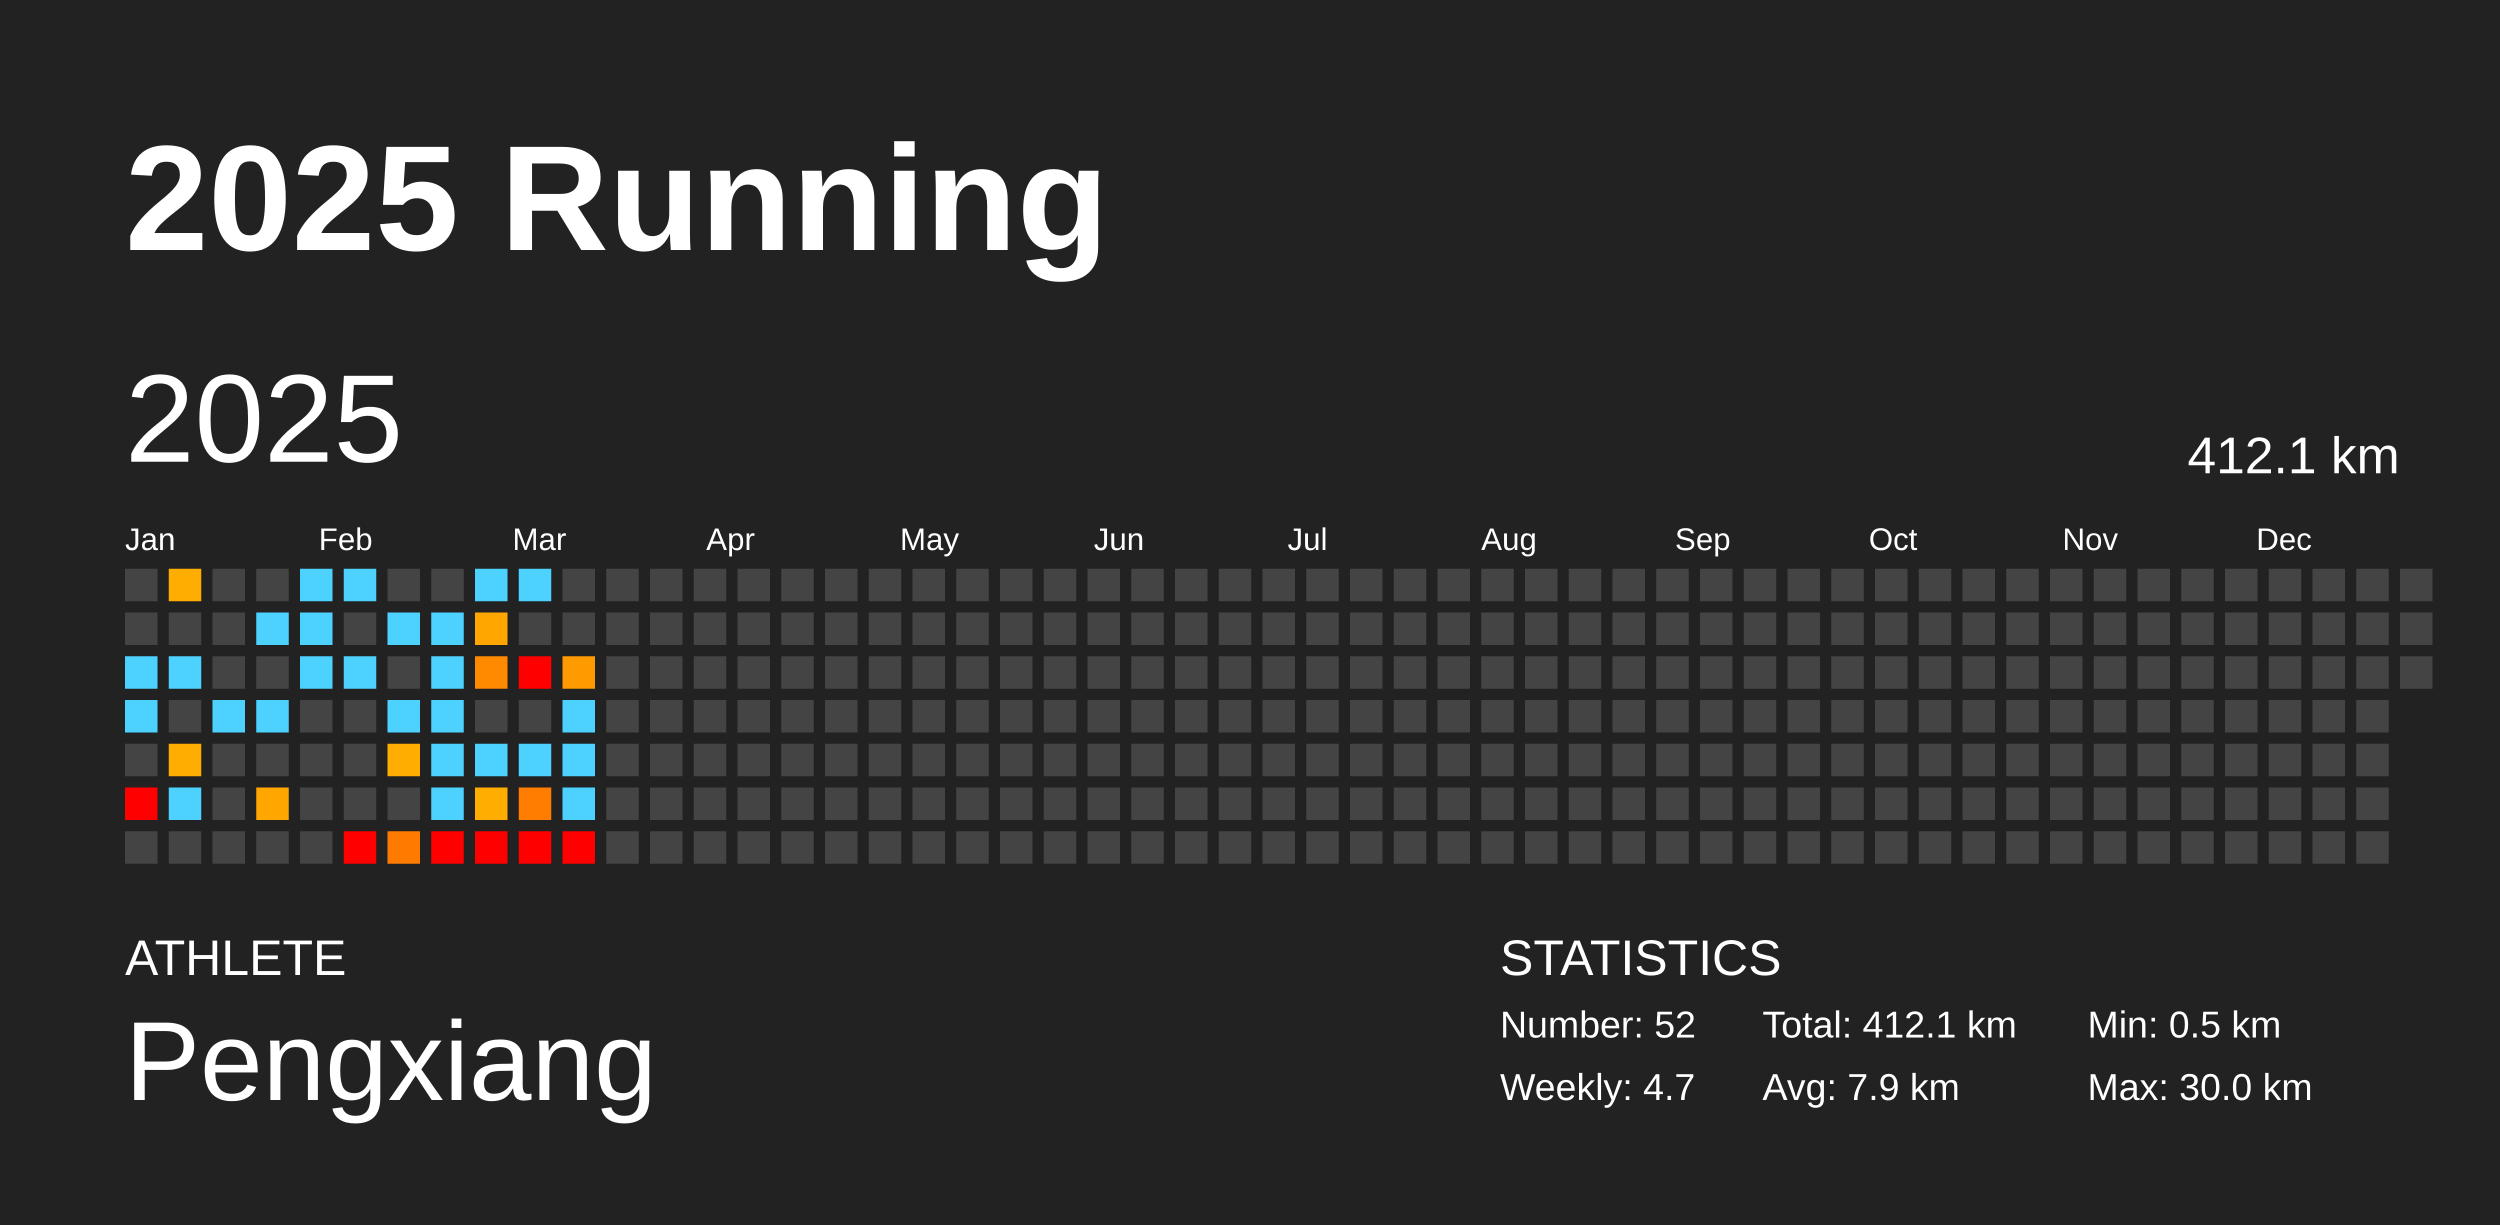
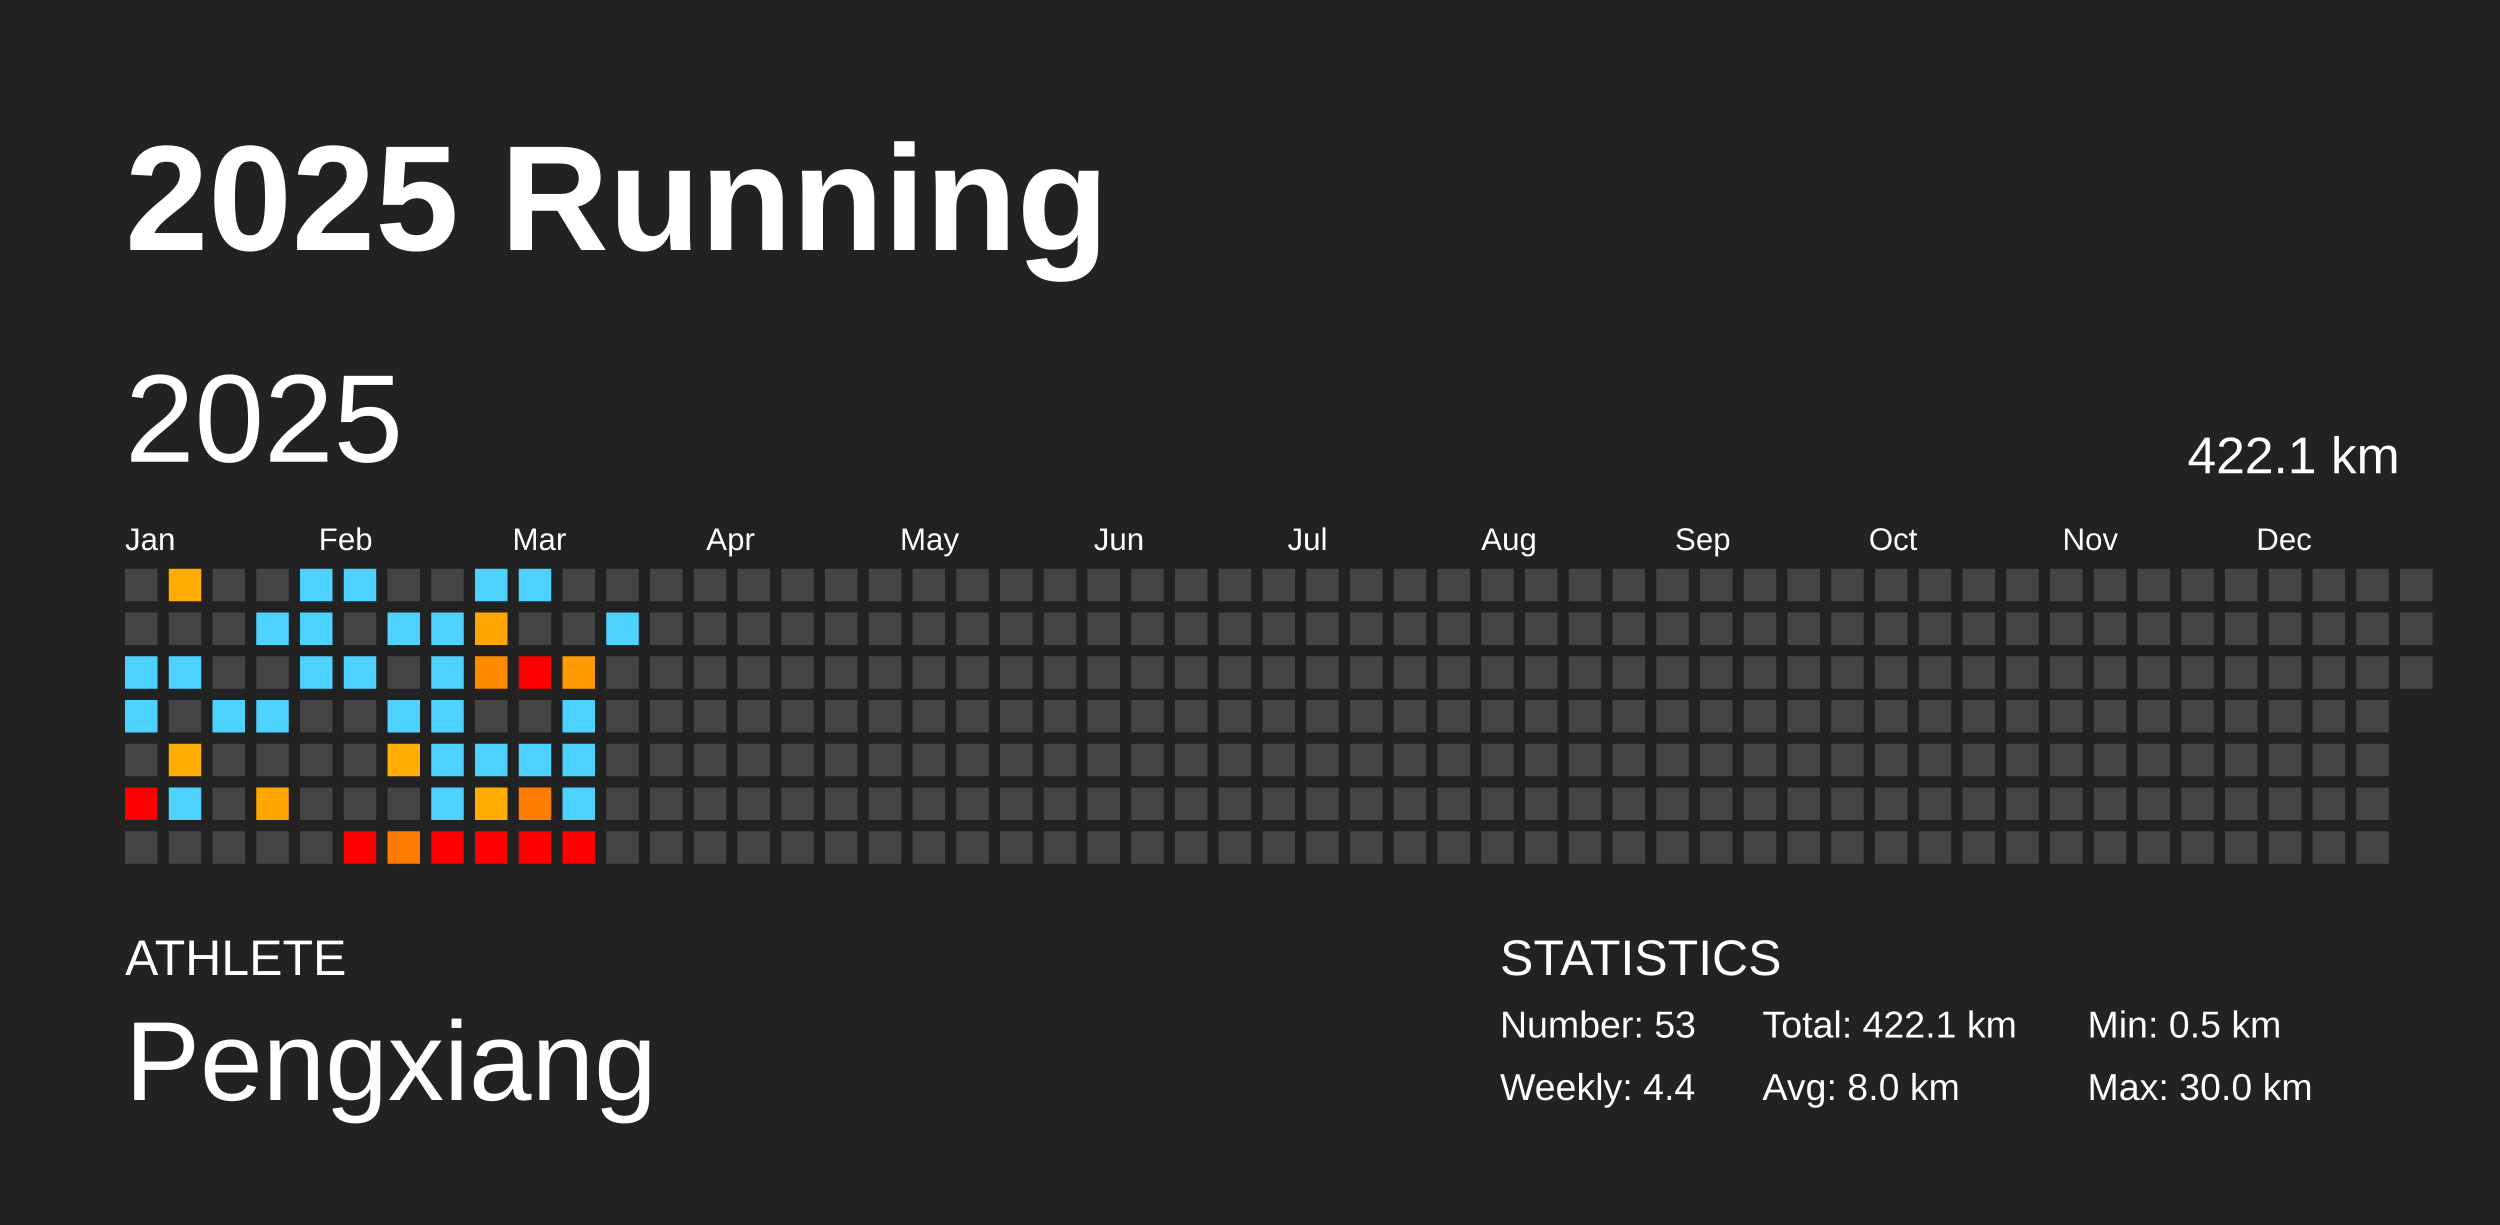
<svg xmlns="http://www.w3.org/2000/svg" baseProfile="full" height="98mm" version="1.1" viewBox="0,0,200,98" width="200mm">
  <defs />
  <rect fill="#222222" height="98" width="200" x="0" y="0" />
  <text fill="#FFFFFF" style="font-size:12px; font-family:Arial; font-weight:bold;" x="10" y="20">2025 Running</text>
  <text fill="#FFFFFF" style="font-size:4px; font-family:Arial" x="10" y="78">ATHLETE</text>
  <text fill="#FFFFFF" style="font-size:9px; font-family:Arial" x="10" y="88">Pengxiang</text>
  <text fill="#FFFFFF" style="font-size:4px; font-family:Arial" x="120" y="78">STATISTICS</text>
-   <text fill="#FFFFFF" style="font-size:3px; font-family:Arial" x="120" y="83">Number: 52</text>
-   <text fill="#FFFFFF" style="font-size:3px; font-family:Arial" x="120" y="88">Weekly: 4.7</text>
-   <text fill="#FFFFFF" style="font-size:3px; font-family:Arial" x="141" y="83">Total: 412.1 km</text>
-   <text fill="#FFFFFF" style="font-size:3px; font-family:Arial" x="141" y="88">Avg: 7.9 km</text>
+   <text fill="#FFFFFF" style="font-size:3px; font-family:Arial" x="120" y="83">Number: 53</text>
+   <text fill="#FFFFFF" style="font-size:3px; font-family:Arial" x="120" y="88">Weekly: 4.4</text>
+   <text fill="#FFFFFF" style="font-size:3px; font-family:Arial" x="141" y="83">Total: 422.1 km</text>
+   <text fill="#FFFFFF" style="font-size:3px; font-family:Arial" x="141" y="88">Avg: 8.0 km</text>
  <text fill="#FFFFFF" style="font-size:3px; font-family:Arial" x="167" y="83">Min: 0.5 km</text>
  <text fill="#FFFFFF" style="font-size:3px; font-family:Arial" x="167" y="88">Max: 30.0 km</text>
  <text dominant-baseline="hanging" fill="#FFFFFF" style="font-size:10.0px; font-family:Arial;" x="10" y="30">2025</text>
-   <text dominant-baseline="hanging" fill="#FFFFFF" style="font-size:4.125px; font-family:Arial;" x="175" y="35">412.1 km</text>
+   <text dominant-baseline="hanging" fill="#FFFFFF" style="font-size:4.125px; font-family:Arial;" x="175" y="35">422.1 km</text>
  <text fill="#FFFFFF" style="font-size:2.5px; font-family:Arial" x="10.0" y="44">Jan</text>
  <text fill="#FFFFFF" style="font-size:2.5px; font-family:Arial" x="25.5" y="44">Feb</text>
  <text fill="#FFFFFF" style="font-size:2.5px; font-family:Arial" x="41.0" y="44">Mar</text>
  <text fill="#FFFFFF" style="font-size:2.5px; font-family:Arial" x="56.5" y="44">Apr</text>
  <text fill="#FFFFFF" style="font-size:2.5px; font-family:Arial" x="72.0" y="44">May</text>
  <text fill="#FFFFFF" style="font-size:2.5px; font-family:Arial" x="87.5" y="44">Jun</text>
  <text fill="#FFFFFF" style="font-size:2.5px; font-family:Arial" x="103.0" y="44">Jul</text>
  <text fill="#FFFFFF" style="font-size:2.5px; font-family:Arial" x="118.5" y="44">Aug</text>
  <text fill="#FFFFFF" style="font-size:2.5px; font-family:Arial" x="134.0" y="44">Sep</text>
  <text fill="#FFFFFF" style="font-size:2.5px; font-family:Arial" x="149.5" y="44">Oct</text>
  <text fill="#FFFFFF" style="font-size:2.5px; font-family:Arial" x="165.0" y="44">Nov</text>
  <text fill="#FFFFFF" style="font-size:2.5px; font-family:Arial" x="180.5" y="44">Dec</text>
  <rect fill="#444444" height="2.6" width="2.6" x="10.0" y="45.5" />
  <rect fill="#444444" height="2.6" width="2.6" x="10.0" y="49.0" />
  <rect fill="#4dd2ff" height="2.6" width="2.6" x="10.0" y="52.5" />
  <rect fill="#4dd2ff" height="2.6" width="2.6" x="10.0" y="56.0" />
  <rect fill="#444444" height="2.6" width="2.6" x="10.0" y="59.5" />
  <rect fill="red" height="2.6" width="2.6" x="10.0" y="63.0" />
  <rect fill="#444444" height="2.6" width="2.6" x="10.0" y="66.5" />
  <rect fill="#ffad00" height="2.6" width="2.6" x="13.5" y="45.5" />
  <rect fill="#444444" height="2.6" width="2.6" x="13.5" y="49.0" />
  <rect fill="#4dd2ff" height="2.6" width="2.6" x="13.5" y="52.5" />
  <rect fill="#444444" height="2.6" width="2.6" x="13.5" y="56.0" />
  <rect fill="#ffad00" height="2.6" width="2.6" x="13.5" y="59.5" />
  <rect fill="#4dd2ff" height="2.6" width="2.6" x="13.5" y="63.0" />
  <rect fill="#444444" height="2.6" width="2.6" x="13.5" y="66.5" />
  <rect fill="#444444" height="2.6" width="2.6" x="17.0" y="45.5" />
  <rect fill="#444444" height="2.6" width="2.6" x="17.0" y="49.0" />
  <rect fill="#444444" height="2.6" width="2.6" x="17.0" y="52.5" />
  <rect fill="#4dd2ff" height="2.6" width="2.6" x="17.0" y="56.0" />
  <rect fill="#444444" height="2.6" width="2.6" x="17.0" y="59.5" />
  <rect fill="#444444" height="2.6" width="2.6" x="17.0" y="63.0" />
  <rect fill="#444444" height="2.6" width="2.6" x="17.0" y="66.5" />
  <rect fill="#444444" height="2.6" width="2.6" x="20.5" y="45.5" />
  <rect fill="#4dd2ff" height="2.6" width="2.6" x="20.5" y="49.0" />
  <rect fill="#444444" height="2.6" width="2.6" x="20.5" y="52.5" />
  <rect fill="#4dd2ff" height="2.6" width="2.6" x="20.5" y="56.0" />
  <rect fill="#444444" height="2.6" width="2.6" x="20.5" y="59.5" />
  <rect fill="#ffa600" height="2.6" width="2.6" x="20.5" y="63.0" />
  <rect fill="#444444" height="2.6" width="2.6" x="20.5" y="66.5" />
  <rect fill="#4dd2ff" height="2.6" width="2.6" x="24.0" y="45.5" />
  <rect fill="#4dd2ff" height="2.6" width="2.6" x="24.0" y="49.0" />
  <rect fill="#4dd2ff" height="2.6" width="2.6" x="24.0" y="52.5" />
  <rect fill="#444444" height="2.6" width="2.6" x="24.0" y="56.0" />
  <rect fill="#444444" height="2.6" width="2.6" x="24.0" y="59.5" />
  <rect fill="#444444" height="2.6" width="2.6" x="24.0" y="63.0" />
  <rect fill="#444444" height="2.6" width="2.6" x="24.0" y="66.5" />
  <rect fill="#4dd2ff" height="2.6" width="2.6" x="27.5" y="45.5" />
  <rect fill="#444444" height="2.6" width="2.6" x="27.5" y="49.0" />
  <rect fill="#4dd2ff" height="2.6" width="2.6" x="27.5" y="52.5" />
  <rect fill="#444444" height="2.6" width="2.6" x="27.5" y="56.0" />
  <rect fill="#444444" height="2.6" width="2.6" x="27.5" y="59.5" />
  <rect fill="#444444" height="2.6" width="2.6" x="27.5" y="63.0" />
  <rect fill="red" height="2.6" width="2.6" x="27.5" y="66.5" />
  <rect fill="#444444" height="2.6" width="2.6" x="31.0" y="45.5" />
  <rect fill="#4dd2ff" height="2.6" width="2.6" x="31.0" y="49.0" />
  <rect fill="#444444" height="2.6" width="2.6" x="31.0" y="52.5" />
  <rect fill="#4dd2ff" height="2.6" width="2.6" x="31.0" y="56.0" />
  <rect fill="#ffad00" height="2.6" width="2.6" x="31.0" y="59.5" />
  <rect fill="#444444" height="2.6" width="2.6" x="31.0" y="63.0" />
  <rect fill="#ff7b00" height="2.6" width="2.6" x="31.0" y="66.5" />
  <rect fill="#444444" height="2.6" width="2.6" x="34.5" y="45.5" />
  <rect fill="#4dd2ff" height="2.6" width="2.6" x="34.5" y="49.0" />
  <rect fill="#4dd2ff" height="2.6" width="2.6" x="34.5" y="52.5" />
  <rect fill="#4dd2ff" height="2.6" width="2.6" x="34.5" y="56.0" />
  <rect fill="#4dd2ff" height="2.6" width="2.6" x="34.5" y="59.5" />
  <rect fill="#4dd2ff" height="2.6" width="2.6" x="34.5" y="63.0" />
  <rect fill="red" height="2.6" width="2.6" x="34.5" y="66.5" />
  <rect fill="#4dd2ff" height="2.6" width="2.6" x="38.0" y="45.5" />
  <rect fill="#ffa700" height="2.6" width="2.6" x="38.0" y="49.0" />
  <rect fill="#ff8a00" height="2.6" width="2.6" x="38.0" y="52.5" />
  <rect fill="#444444" height="2.6" width="2.6" x="38.0" y="56.0" />
  <rect fill="#4dd2ff" height="2.6" width="2.6" x="38.0" y="59.5" />
  <rect fill="#ffad00" height="2.6" width="2.6" x="38.0" y="63.0" />
  <rect fill="red" height="2.6" width="2.6" x="38.0" y="66.5" />
  <rect fill="#4dd2ff" height="2.6" width="2.6" x="41.5" y="45.5" />
  <rect fill="#444444" height="2.6" width="2.6" x="41.5" y="49.0" />
  <rect fill="red" height="2.6" width="2.6" x="41.5" y="52.5" />
  <rect fill="#444444" height="2.6" width="2.6" x="41.5" y="56.0" />
  <rect fill="#4dd2ff" height="2.6" width="2.6" x="41.5" y="59.5" />
  <rect fill="#ff7d00" height="2.6" width="2.6" x="41.5" y="63.0" />
  <rect fill="red" height="2.6" width="2.6" x="41.5" y="66.5" />
  <rect fill="#444444" height="2.6" width="2.6" x="45.0" y="45.5" />
  <rect fill="#444444" height="2.6" width="2.6" x="45.0" y="49.0" />
  <rect fill="#ff9a00" height="2.6" width="2.6" x="45.0" y="52.5" />
  <rect fill="#4dd2ff" height="2.6" width="2.6" x="45.0" y="56.0" />
  <rect fill="#4dd2ff" height="2.6" width="2.6" x="45.0" y="59.5" />
  <rect fill="#4dd2ff" height="2.6" width="2.6" x="45.0" y="63.0" />
  <rect fill="red" height="2.6" width="2.6" x="45.0" y="66.5" />
  <rect fill="#444444" height="2.6" width="2.6" x="48.5" y="45.5" />
-   <rect fill="#444444" height="2.6" width="2.6" x="48.5" y="49.0" />
+   <rect fill="#4dd2ff" height="2.6" width="2.6" x="48.5" y="49.0" />
  <rect fill="#444444" height="2.6" width="2.6" x="48.5" y="52.5" />
  <rect fill="#444444" height="2.6" width="2.6" x="48.5" y="56.0" />
  <rect fill="#444444" height="2.6" width="2.6" x="48.5" y="59.5" />
  <rect fill="#444444" height="2.6" width="2.6" x="48.5" y="63.0" />
  <rect fill="#444444" height="2.6" width="2.6" x="48.5" y="66.5" />
  <rect fill="#444444" height="2.6" width="2.6" x="52.0" y="45.5" />
  <rect fill="#444444" height="2.6" width="2.6" x="52.0" y="49.0" />
  <rect fill="#444444" height="2.6" width="2.6" x="52.0" y="52.5" />
  <rect fill="#444444" height="2.6" width="2.6" x="52.0" y="56.0" />
  <rect fill="#444444" height="2.6" width="2.6" x="52.0" y="59.5" />
  <rect fill="#444444" height="2.6" width="2.6" x="52.0" y="63.0" />
  <rect fill="#444444" height="2.6" width="2.6" x="52.0" y="66.5" />
  <rect fill="#444444" height="2.6" width="2.6" x="55.5" y="45.5" />
  <rect fill="#444444" height="2.6" width="2.6" x="55.5" y="49.0" />
  <rect fill="#444444" height="2.6" width="2.6" x="55.5" y="52.5" />
  <rect fill="#444444" height="2.6" width="2.6" x="55.5" y="56.0" />
  <rect fill="#444444" height="2.6" width="2.6" x="55.5" y="59.5" />
  <rect fill="#444444" height="2.6" width="2.6" x="55.5" y="63.0" />
  <rect fill="#444444" height="2.6" width="2.6" x="55.5" y="66.5" />
  <rect fill="#444444" height="2.6" width="2.6" x="59.0" y="45.5" />
  <rect fill="#444444" height="2.6" width="2.6" x="59.0" y="49.0" />
  <rect fill="#444444" height="2.6" width="2.6" x="59.0" y="52.5" />
  <rect fill="#444444" height="2.6" width="2.6" x="59.0" y="56.0" />
  <rect fill="#444444" height="2.6" width="2.6" x="59.0" y="59.5" />
  <rect fill="#444444" height="2.6" width="2.6" x="59.0" y="63.0" />
  <rect fill="#444444" height="2.6" width="2.6" x="59.0" y="66.5" />
  <rect fill="#444444" height="2.6" width="2.6" x="62.5" y="45.5" />
  <rect fill="#444444" height="2.6" width="2.6" x="62.5" y="49.0" />
  <rect fill="#444444" height="2.6" width="2.6" x="62.5" y="52.5" />
  <rect fill="#444444" height="2.6" width="2.6" x="62.5" y="56.0" />
  <rect fill="#444444" height="2.6" width="2.6" x="62.5" y="59.5" />
  <rect fill="#444444" height="2.6" width="2.6" x="62.5" y="63.0" />
  <rect fill="#444444" height="2.6" width="2.6" x="62.5" y="66.5" />
  <rect fill="#444444" height="2.6" width="2.6" x="66.0" y="45.5" />
  <rect fill="#444444" height="2.6" width="2.6" x="66.0" y="49.0" />
  <rect fill="#444444" height="2.6" width="2.6" x="66.0" y="52.5" />
  <rect fill="#444444" height="2.6" width="2.6" x="66.0" y="56.0" />
  <rect fill="#444444" height="2.6" width="2.6" x="66.0" y="59.5" />
  <rect fill="#444444" height="2.6" width="2.6" x="66.0" y="63.0" />
  <rect fill="#444444" height="2.6" width="2.6" x="66.0" y="66.5" />
  <rect fill="#444444" height="2.6" width="2.6" x="69.5" y="45.5" />
  <rect fill="#444444" height="2.6" width="2.6" x="69.5" y="49.0" />
  <rect fill="#444444" height="2.6" width="2.6" x="69.5" y="52.5" />
  <rect fill="#444444" height="2.6" width="2.6" x="69.5" y="56.0" />
  <rect fill="#444444" height="2.6" width="2.6" x="69.5" y="59.5" />
  <rect fill="#444444" height="2.6" width="2.6" x="69.5" y="63.0" />
  <rect fill="#444444" height="2.6" width="2.6" x="69.5" y="66.5" />
  <rect fill="#444444" height="2.6" width="2.6" x="73.0" y="45.5" />
  <rect fill="#444444" height="2.6" width="2.6" x="73.0" y="49.0" />
  <rect fill="#444444" height="2.6" width="2.6" x="73.0" y="52.5" />
  <rect fill="#444444" height="2.6" width="2.6" x="73.0" y="56.0" />
  <rect fill="#444444" height="2.6" width="2.6" x="73.0" y="59.5" />
  <rect fill="#444444" height="2.6" width="2.6" x="73.0" y="63.0" />
  <rect fill="#444444" height="2.6" width="2.6" x="73.0" y="66.5" />
  <rect fill="#444444" height="2.6" width="2.6" x="76.5" y="45.5" />
  <rect fill="#444444" height="2.6" width="2.6" x="76.5" y="49.0" />
  <rect fill="#444444" height="2.6" width="2.6" x="76.5" y="52.5" />
  <rect fill="#444444" height="2.6" width="2.6" x="76.5" y="56.0" />
  <rect fill="#444444" height="2.6" width="2.6" x="76.5" y="59.5" />
  <rect fill="#444444" height="2.6" width="2.6" x="76.5" y="63.0" />
  <rect fill="#444444" height="2.6" width="2.6" x="76.5" y="66.5" />
  <rect fill="#444444" height="2.6" width="2.6" x="80.0" y="45.5" />
  <rect fill="#444444" height="2.6" width="2.6" x="80.0" y="49.0" />
  <rect fill="#444444" height="2.6" width="2.6" x="80.0" y="52.5" />
  <rect fill="#444444" height="2.6" width="2.6" x="80.0" y="56.0" />
  <rect fill="#444444" height="2.6" width="2.6" x="80.0" y="59.5" />
  <rect fill="#444444" height="2.6" width="2.6" x="80.0" y="63.0" />
  <rect fill="#444444" height="2.6" width="2.6" x="80.0" y="66.5" />
  <rect fill="#444444" height="2.6" width="2.6" x="83.5" y="45.5" />
  <rect fill="#444444" height="2.6" width="2.6" x="83.5" y="49.0" />
  <rect fill="#444444" height="2.6" width="2.6" x="83.5" y="52.5" />
  <rect fill="#444444" height="2.6" width="2.6" x="83.5" y="56.0" />
  <rect fill="#444444" height="2.6" width="2.6" x="83.5" y="59.5" />
  <rect fill="#444444" height="2.6" width="2.6" x="83.5" y="63.0" />
  <rect fill="#444444" height="2.6" width="2.6" x="83.5" y="66.5" />
  <rect fill="#444444" height="2.6" width="2.6" x="87.0" y="45.5" />
  <rect fill="#444444" height="2.6" width="2.6" x="87.0" y="49.0" />
  <rect fill="#444444" height="2.6" width="2.6" x="87.0" y="52.5" />
  <rect fill="#444444" height="2.6" width="2.6" x="87.0" y="56.0" />
  <rect fill="#444444" height="2.6" width="2.6" x="87.0" y="59.5" />
  <rect fill="#444444" height="2.6" width="2.6" x="87.0" y="63.0" />
  <rect fill="#444444" height="2.6" width="2.6" x="87.0" y="66.5" />
  <rect fill="#444444" height="2.6" width="2.6" x="90.5" y="45.5" />
  <rect fill="#444444" height="2.6" width="2.6" x="90.5" y="49.0" />
  <rect fill="#444444" height="2.6" width="2.6" x="90.5" y="52.5" />
  <rect fill="#444444" height="2.6" width="2.6" x="90.5" y="56.0" />
  <rect fill="#444444" height="2.6" width="2.6" x="90.5" y="59.5" />
  <rect fill="#444444" height="2.6" width="2.6" x="90.5" y="63.0" />
  <rect fill="#444444" height="2.6" width="2.6" x="90.5" y="66.5" />
  <rect fill="#444444" height="2.6" width="2.6" x="94.0" y="45.5" />
  <rect fill="#444444" height="2.6" width="2.6" x="94.0" y="49.0" />
  <rect fill="#444444" height="2.6" width="2.6" x="94.0" y="52.5" />
  <rect fill="#444444" height="2.6" width="2.6" x="94.0" y="56.0" />
  <rect fill="#444444" height="2.6" width="2.6" x="94.0" y="59.5" />
  <rect fill="#444444" height="2.6" width="2.6" x="94.0" y="63.0" />
  <rect fill="#444444" height="2.6" width="2.6" x="94.0" y="66.5" />
  <rect fill="#444444" height="2.6" width="2.6" x="97.5" y="45.5" />
  <rect fill="#444444" height="2.6" width="2.6" x="97.5" y="49.0" />
  <rect fill="#444444" height="2.6" width="2.6" x="97.5" y="52.5" />
  <rect fill="#444444" height="2.6" width="2.6" x="97.5" y="56.0" />
  <rect fill="#444444" height="2.6" width="2.6" x="97.5" y="59.5" />
  <rect fill="#444444" height="2.6" width="2.6" x="97.5" y="63.0" />
  <rect fill="#444444" height="2.6" width="2.6" x="97.5" y="66.5" />
  <rect fill="#444444" height="2.6" width="2.6" x="101.0" y="45.5" />
  <rect fill="#444444" height="2.6" width="2.6" x="101.0" y="49.0" />
  <rect fill="#444444" height="2.6" width="2.6" x="101.0" y="52.5" />
  <rect fill="#444444" height="2.6" width="2.6" x="101.0" y="56.0" />
  <rect fill="#444444" height="2.6" width="2.6" x="101.0" y="59.5" />
  <rect fill="#444444" height="2.6" width="2.6" x="101.0" y="63.0" />
  <rect fill="#444444" height="2.6" width="2.6" x="101.0" y="66.5" />
  <rect fill="#444444" height="2.6" width="2.6" x="104.5" y="45.5" />
  <rect fill="#444444" height="2.6" width="2.6" x="104.5" y="49.0" />
  <rect fill="#444444" height="2.6" width="2.6" x="104.5" y="52.5" />
  <rect fill="#444444" height="2.6" width="2.6" x="104.5" y="56.0" />
  <rect fill="#444444" height="2.6" width="2.6" x="104.5" y="59.5" />
  <rect fill="#444444" height="2.6" width="2.6" x="104.5" y="63.0" />
  <rect fill="#444444" height="2.6" width="2.6" x="104.5" y="66.5" />
  <rect fill="#444444" height="2.6" width="2.6" x="108.0" y="45.5" />
  <rect fill="#444444" height="2.6" width="2.6" x="108.0" y="49.0" />
  <rect fill="#444444" height="2.6" width="2.6" x="108.0" y="52.5" />
  <rect fill="#444444" height="2.6" width="2.6" x="108.0" y="56.0" />
  <rect fill="#444444" height="2.6" width="2.6" x="108.0" y="59.5" />
  <rect fill="#444444" height="2.6" width="2.6" x="108.0" y="63.0" />
  <rect fill="#444444" height="2.6" width="2.6" x="108.0" y="66.5" />
  <rect fill="#444444" height="2.6" width="2.6" x="111.5" y="45.5" />
  <rect fill="#444444" height="2.6" width="2.6" x="111.5" y="49.0" />
  <rect fill="#444444" height="2.6" width="2.6" x="111.5" y="52.5" />
  <rect fill="#444444" height="2.6" width="2.6" x="111.5" y="56.0" />
  <rect fill="#444444" height="2.6" width="2.6" x="111.5" y="59.5" />
  <rect fill="#444444" height="2.6" width="2.6" x="111.5" y="63.0" />
  <rect fill="#444444" height="2.6" width="2.6" x="111.5" y="66.5" />
  <rect fill="#444444" height="2.6" width="2.6" x="115.0" y="45.5" />
  <rect fill="#444444" height="2.6" width="2.6" x="115.0" y="49.0" />
  <rect fill="#444444" height="2.6" width="2.6" x="115.0" y="52.5" />
  <rect fill="#444444" height="2.6" width="2.6" x="115.0" y="56.0" />
  <rect fill="#444444" height="2.6" width="2.6" x="115.0" y="59.5" />
  <rect fill="#444444" height="2.6" width="2.6" x="115.0" y="63.0" />
  <rect fill="#444444" height="2.6" width="2.6" x="115.0" y="66.5" />
  <rect fill="#444444" height="2.6" width="2.6" x="118.5" y="45.5" />
  <rect fill="#444444" height="2.6" width="2.6" x="118.5" y="49.0" />
  <rect fill="#444444" height="2.6" width="2.6" x="118.5" y="52.5" />
  <rect fill="#444444" height="2.6" width="2.6" x="118.5" y="56.0" />
  <rect fill="#444444" height="2.6" width="2.6" x="118.5" y="59.5" />
  <rect fill="#444444" height="2.6" width="2.6" x="118.5" y="63.0" />
  <rect fill="#444444" height="2.6" width="2.6" x="118.5" y="66.5" />
  <rect fill="#444444" height="2.6" width="2.6" x="122.0" y="45.5" />
  <rect fill="#444444" height="2.6" width="2.6" x="122.0" y="49.0" />
  <rect fill="#444444" height="2.6" width="2.6" x="122.0" y="52.5" />
  <rect fill="#444444" height="2.6" width="2.6" x="122.0" y="56.0" />
  <rect fill="#444444" height="2.6" width="2.6" x="122.0" y="59.5" />
  <rect fill="#444444" height="2.6" width="2.6" x="122.0" y="63.0" />
  <rect fill="#444444" height="2.6" width="2.6" x="122.0" y="66.5" />
  <rect fill="#444444" height="2.6" width="2.6" x="125.5" y="45.5" />
  <rect fill="#444444" height="2.6" width="2.6" x="125.5" y="49.0" />
  <rect fill="#444444" height="2.6" width="2.6" x="125.5" y="52.5" />
  <rect fill="#444444" height="2.6" width="2.6" x="125.5" y="56.0" />
  <rect fill="#444444" height="2.6" width="2.6" x="125.5" y="59.5" />
  <rect fill="#444444" height="2.6" width="2.6" x="125.5" y="63.0" />
  <rect fill="#444444" height="2.6" width="2.6" x="125.5" y="66.5" />
  <rect fill="#444444" height="2.6" width="2.6" x="129.0" y="45.5" />
  <rect fill="#444444" height="2.6" width="2.6" x="129.0" y="49.0" />
  <rect fill="#444444" height="2.6" width="2.6" x="129.0" y="52.5" />
  <rect fill="#444444" height="2.6" width="2.6" x="129.0" y="56.0" />
  <rect fill="#444444" height="2.6" width="2.6" x="129.0" y="59.5" />
  <rect fill="#444444" height="2.6" width="2.6" x="129.0" y="63.0" />
  <rect fill="#444444" height="2.6" width="2.6" x="129.0" y="66.5" />
  <rect fill="#444444" height="2.6" width="2.6" x="132.5" y="45.5" />
  <rect fill="#444444" height="2.6" width="2.6" x="132.5" y="49.0" />
  <rect fill="#444444" height="2.6" width="2.6" x="132.5" y="52.5" />
  <rect fill="#444444" height="2.6" width="2.6" x="132.5" y="56.0" />
  <rect fill="#444444" height="2.6" width="2.6" x="132.5" y="59.5" />
  <rect fill="#444444" height="2.6" width="2.6" x="132.5" y="63.0" />
  <rect fill="#444444" height="2.6" width="2.6" x="132.5" y="66.5" />
  <rect fill="#444444" height="2.6" width="2.6" x="136.0" y="45.5" />
  <rect fill="#444444" height="2.6" width="2.6" x="136.0" y="49.0" />
  <rect fill="#444444" height="2.6" width="2.6" x="136.0" y="52.5" />
  <rect fill="#444444" height="2.6" width="2.6" x="136.0" y="56.0" />
  <rect fill="#444444" height="2.6" width="2.6" x="136.0" y="59.5" />
  <rect fill="#444444" height="2.6" width="2.6" x="136.0" y="63.0" />
  <rect fill="#444444" height="2.6" width="2.6" x="136.0" y="66.5" />
  <rect fill="#444444" height="2.6" width="2.6" x="139.5" y="45.5" />
  <rect fill="#444444" height="2.6" width="2.6" x="139.5" y="49.0" />
  <rect fill="#444444" height="2.6" width="2.6" x="139.5" y="52.5" />
  <rect fill="#444444" height="2.6" width="2.6" x="139.5" y="56.0" />
  <rect fill="#444444" height="2.6" width="2.6" x="139.5" y="59.5" />
  <rect fill="#444444" height="2.6" width="2.6" x="139.5" y="63.0" />
  <rect fill="#444444" height="2.6" width="2.6" x="139.5" y="66.5" />
  <rect fill="#444444" height="2.6" width="2.6" x="143.0" y="45.5" />
  <rect fill="#444444" height="2.6" width="2.6" x="143.0" y="49.0" />
  <rect fill="#444444" height="2.6" width="2.6" x="143.0" y="52.5" />
  <rect fill="#444444" height="2.6" width="2.6" x="143.0" y="56.0" />
  <rect fill="#444444" height="2.6" width="2.6" x="143.0" y="59.5" />
  <rect fill="#444444" height="2.6" width="2.6" x="143.0" y="63.0" />
  <rect fill="#444444" height="2.6" width="2.6" x="143.0" y="66.5" />
  <rect fill="#444444" height="2.6" width="2.6" x="146.5" y="45.5" />
  <rect fill="#444444" height="2.6" width="2.6" x="146.5" y="49.0" />
  <rect fill="#444444" height="2.6" width="2.6" x="146.5" y="52.5" />
  <rect fill="#444444" height="2.6" width="2.6" x="146.5" y="56.0" />
  <rect fill="#444444" height="2.6" width="2.6" x="146.5" y="59.5" />
  <rect fill="#444444" height="2.6" width="2.6" x="146.5" y="63.0" />
  <rect fill="#444444" height="2.6" width="2.6" x="146.5" y="66.5" />
  <rect fill="#444444" height="2.6" width="2.6" x="150.0" y="45.5" />
  <rect fill="#444444" height="2.6" width="2.6" x="150.0" y="49.0" />
  <rect fill="#444444" height="2.6" width="2.6" x="150.0" y="52.5" />
  <rect fill="#444444" height="2.6" width="2.6" x="150.0" y="56.0" />
  <rect fill="#444444" height="2.6" width="2.6" x="150.0" y="59.5" />
  <rect fill="#444444" height="2.6" width="2.6" x="150.0" y="63.0" />
  <rect fill="#444444" height="2.6" width="2.6" x="150.0" y="66.5" />
  <rect fill="#444444" height="2.6" width="2.6" x="153.5" y="45.5" />
  <rect fill="#444444" height="2.6" width="2.6" x="153.5" y="49.0" />
  <rect fill="#444444" height="2.6" width="2.6" x="153.5" y="52.5" />
  <rect fill="#444444" height="2.6" width="2.6" x="153.5" y="56.0" />
  <rect fill="#444444" height="2.6" width="2.6" x="153.5" y="59.5" />
  <rect fill="#444444" height="2.6" width="2.6" x="153.5" y="63.0" />
  <rect fill="#444444" height="2.6" width="2.6" x="153.5" y="66.5" />
  <rect fill="#444444" height="2.6" width="2.6" x="157.0" y="45.5" />
  <rect fill="#444444" height="2.6" width="2.6" x="157.0" y="49.0" />
  <rect fill="#444444" height="2.6" width="2.6" x="157.0" y="52.5" />
  <rect fill="#444444" height="2.6" width="2.6" x="157.0" y="56.0" />
  <rect fill="#444444" height="2.6" width="2.6" x="157.0" y="59.5" />
  <rect fill="#444444" height="2.6" width="2.6" x="157.0" y="63.0" />
  <rect fill="#444444" height="2.6" width="2.6" x="157.0" y="66.5" />
  <rect fill="#444444" height="2.6" width="2.6" x="160.5" y="45.5" />
  <rect fill="#444444" height="2.6" width="2.6" x="160.5" y="49.0" />
  <rect fill="#444444" height="2.6" width="2.6" x="160.5" y="52.5" />
  <rect fill="#444444" height="2.6" width="2.6" x="160.5" y="56.0" />
  <rect fill="#444444" height="2.6" width="2.6" x="160.5" y="59.5" />
  <rect fill="#444444" height="2.6" width="2.6" x="160.5" y="63.0" />
  <rect fill="#444444" height="2.6" width="2.6" x="160.5" y="66.5" />
  <rect fill="#444444" height="2.6" width="2.6" x="164.0" y="45.5" />
  <rect fill="#444444" height="2.6" width="2.6" x="164.0" y="49.0" />
  <rect fill="#444444" height="2.6" width="2.6" x="164.0" y="52.5" />
  <rect fill="#444444" height="2.6" width="2.6" x="164.0" y="56.0" />
  <rect fill="#444444" height="2.6" width="2.6" x="164.0" y="59.5" />
  <rect fill="#444444" height="2.6" width="2.6" x="164.0" y="63.0" />
  <rect fill="#444444" height="2.6" width="2.6" x="164.0" y="66.5" />
  <rect fill="#444444" height="2.6" width="2.6" x="167.5" y="45.5" />
  <rect fill="#444444" height="2.6" width="2.6" x="167.5" y="49.0" />
  <rect fill="#444444" height="2.6" width="2.6" x="167.5" y="52.5" />
  <rect fill="#444444" height="2.6" width="2.6" x="167.5" y="56.0" />
  <rect fill="#444444" height="2.6" width="2.6" x="167.5" y="59.5" />
  <rect fill="#444444" height="2.6" width="2.6" x="167.5" y="63.0" />
  <rect fill="#444444" height="2.6" width="2.6" x="167.5" y="66.5" />
  <rect fill="#444444" height="2.6" width="2.6" x="171.0" y="45.5" />
  <rect fill="#444444" height="2.6" width="2.6" x="171.0" y="49.0" />
  <rect fill="#444444" height="2.6" width="2.6" x="171.0" y="52.5" />
  <rect fill="#444444" height="2.6" width="2.6" x="171.0" y="56.0" />
  <rect fill="#444444" height="2.6" width="2.6" x="171.0" y="59.5" />
  <rect fill="#444444" height="2.6" width="2.6" x="171.0" y="63.0" />
  <rect fill="#444444" height="2.6" width="2.6" x="171.0" y="66.5" />
  <rect fill="#444444" height="2.6" width="2.6" x="174.5" y="45.5" />
  <rect fill="#444444" height="2.6" width="2.6" x="174.5" y="49.0" />
  <rect fill="#444444" height="2.6" width="2.6" x="174.5" y="52.5" />
  <rect fill="#444444" height="2.6" width="2.6" x="174.5" y="56.0" />
  <rect fill="#444444" height="2.6" width="2.6" x="174.5" y="59.5" />
  <rect fill="#444444" height="2.6" width="2.6" x="174.5" y="63.0" />
  <rect fill="#444444" height="2.6" width="2.6" x="174.5" y="66.5" />
  <rect fill="#444444" height="2.6" width="2.6" x="178.0" y="45.5" />
  <rect fill="#444444" height="2.6" width="2.6" x="178.0" y="49.0" />
  <rect fill="#444444" height="2.6" width="2.6" x="178.0" y="52.5" />
  <rect fill="#444444" height="2.6" width="2.6" x="178.0" y="56.0" />
  <rect fill="#444444" height="2.6" width="2.6" x="178.0" y="59.5" />
  <rect fill="#444444" height="2.6" width="2.6" x="178.0" y="63.0" />
  <rect fill="#444444" height="2.6" width="2.6" x="178.0" y="66.5" />
  <rect fill="#444444" height="2.6" width="2.6" x="181.5" y="45.5" />
  <rect fill="#444444" height="2.6" width="2.6" x="181.5" y="49.0" />
  <rect fill="#444444" height="2.6" width="2.6" x="181.5" y="52.5" />
  <rect fill="#444444" height="2.6" width="2.6" x="181.5" y="56.0" />
  <rect fill="#444444" height="2.6" width="2.6" x="181.5" y="59.5" />
  <rect fill="#444444" height="2.6" width="2.6" x="181.5" y="63.0" />
  <rect fill="#444444" height="2.6" width="2.6" x="181.5" y="66.5" />
  <rect fill="#444444" height="2.6" width="2.6" x="185.0" y="45.5" />
  <rect fill="#444444" height="2.6" width="2.6" x="185.0" y="49.0" />
  <rect fill="#444444" height="2.6" width="2.6" x="185.0" y="52.5" />
  <rect fill="#444444" height="2.6" width="2.6" x="185.0" y="56.0" />
  <rect fill="#444444" height="2.6" width="2.6" x="185.0" y="59.5" />
  <rect fill="#444444" height="2.6" width="2.6" x="185.0" y="63.0" />
  <rect fill="#444444" height="2.6" width="2.6" x="185.0" y="66.5" />
  <rect fill="#444444" height="2.6" width="2.6" x="188.5" y="45.5" />
  <rect fill="#444444" height="2.6" width="2.6" x="188.5" y="49.0" />
  <rect fill="#444444" height="2.6" width="2.6" x="188.5" y="52.5" />
  <rect fill="#444444" height="2.6" width="2.6" x="188.5" y="56.0" />
  <rect fill="#444444" height="2.6" width="2.6" x="188.5" y="59.5" />
  <rect fill="#444444" height="2.6" width="2.6" x="188.5" y="63.0" />
  <rect fill="#444444" height="2.6" width="2.6" x="188.5" y="66.5" />
  <rect fill="#444444" height="2.6" width="2.6" x="192.0" y="45.5" />
  <rect fill="#444444" height="2.6" width="2.6" x="192.0" y="49.0" />
  <rect fill="#444444" height="2.6" width="2.6" x="192.0" y="52.5" />
</svg>
